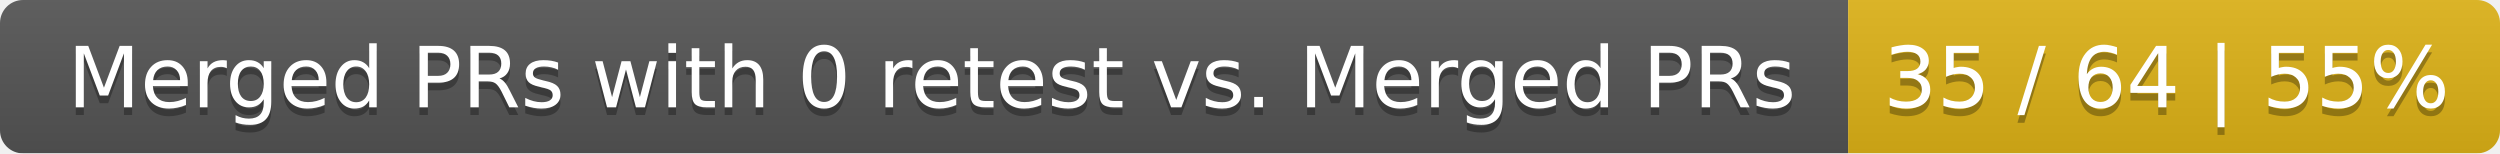
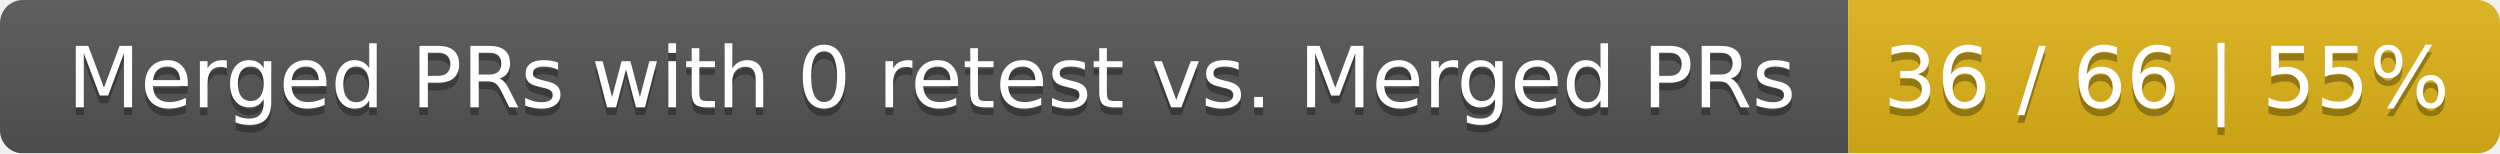
<svg xmlns="http://www.w3.org/2000/svg" width="326" height="20">
  <linearGradient id="smooth" x2="0" y2="100%">
    <stop offset="0" stop-color="#bbb" stop-opacity=".1" />
    <stop offset="1" stop-opacity=".1" />
  </linearGradient>
  <mask id="round">
    <rect width="326" height="20" rx="3" fill="#fff" />
  </mask>
  <g mask="url(#round)">
    <rect width="241" height="20" fill="#555" />
    <rect x="241" width="85" height="20" fill="#dfb317" />
    <rect width="326" height="20" fill="url(#smooth)" />
  </g>
  <g fill="#fff" text-anchor="middle" font-family="DejaVu Sans,Verdana,Geneva,sans-serif" font-size="11">
    <text x="121.5" y="15" fill="#010101" fill-opacity=".3">Merged PRs with 0 retest vs. Merged PRs</text>
    <text x="121.5" y="14">Merged PRs with 0 retest vs. Merged PRs</text>
-     <text x="282.5" y="15" fill="#010101" fill-opacity=".3">35 / 64 | 55%</text>
-     <text x="282.5" y="14">35 / 64 | 55%</text>
+     <text x="282.5" y="15" fill="#010101" fill-opacity=".3">36 / 66 | 55%</text>
+     <text x="282.5" y="14">36 / 66 | 55%</text>
  </g>
</svg>
